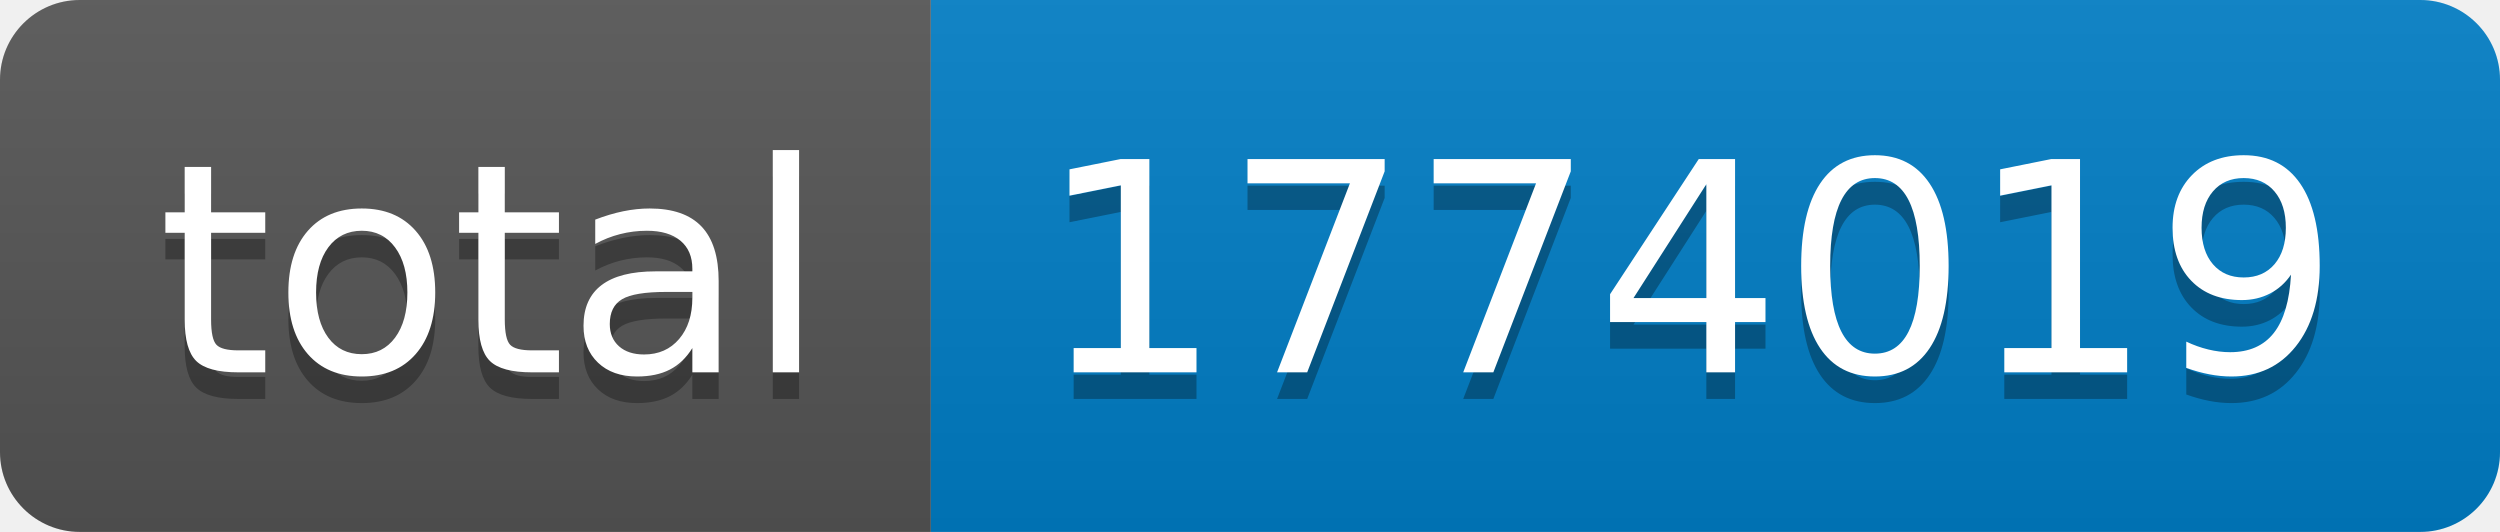
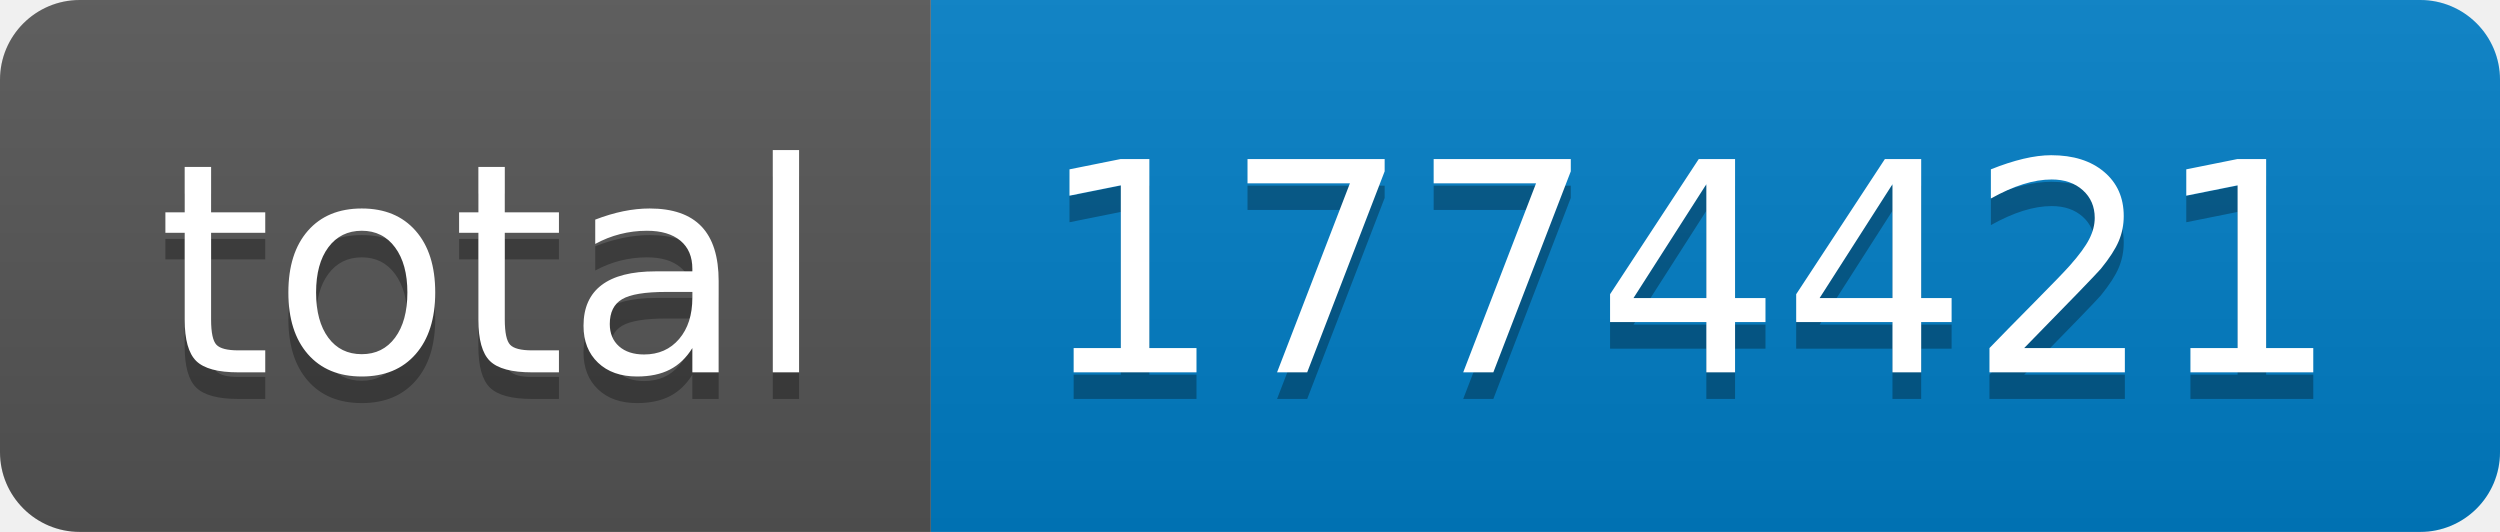
- <svg xmlns="http://www.w3.org/2000/svg" width="94" height="20" role="img" aria-label="total: 1774019">
+ <svg xmlns="http://www.w3.org/2000/svg" width="94" height="20" role="img" aria-label="total: 1774421">
  <linearGradient id="s" x2="0" y2="100%">
    <stop offset="0" stop-color="#bbb" stop-opacity=".1" />
    <stop offset="1" stop-opacity=".1" />
  </linearGradient>
  <clipPath id="r">
    <rect width="94" height="20" rx="3" fill="#fff" />
  </clipPath>
  <g clip-path="url(#r)">
    <rect width="35" height="20" fill="#555" />
    <rect x="35" width="59" height="20" fill="#007ec6" />
    <rect width="94" height="20" fill="url(#s)" />
  </g>
  <g fill="#fff" text-anchor="middle" font-family="Verdana,Geneva,DejaVu Sans,sans-serif" text-rendering="geometricPrecision" font-size="110">
    <text aria-hidden="true" x="185" y="150" fill="#010101" fill-opacity=".3" transform="scale(.1)" textLength="250">total</text>
    <text x="185" y="140" transform="scale(.1)" fill="#fff" textLength="250">total</text>
-     <text aria-hidden="true" x="635" y="150" fill="#010101" fill-opacity=".3" transform="scale(.1)" textLength="490">1774019</text>
-     <text x="635" y="140" transform="scale(.1)" fill="#fff" textLength="490">1774019</text>
+     <text aria-hidden="true" x="635" y="150" fill="#010101" fill-opacity=".3" transform="scale(.1)" textLength="490">1774421</text>
+     <text x="635" y="140" transform="scale(.1)" fill="#fff" textLength="490">1774421</text>
  </g>
</svg>
